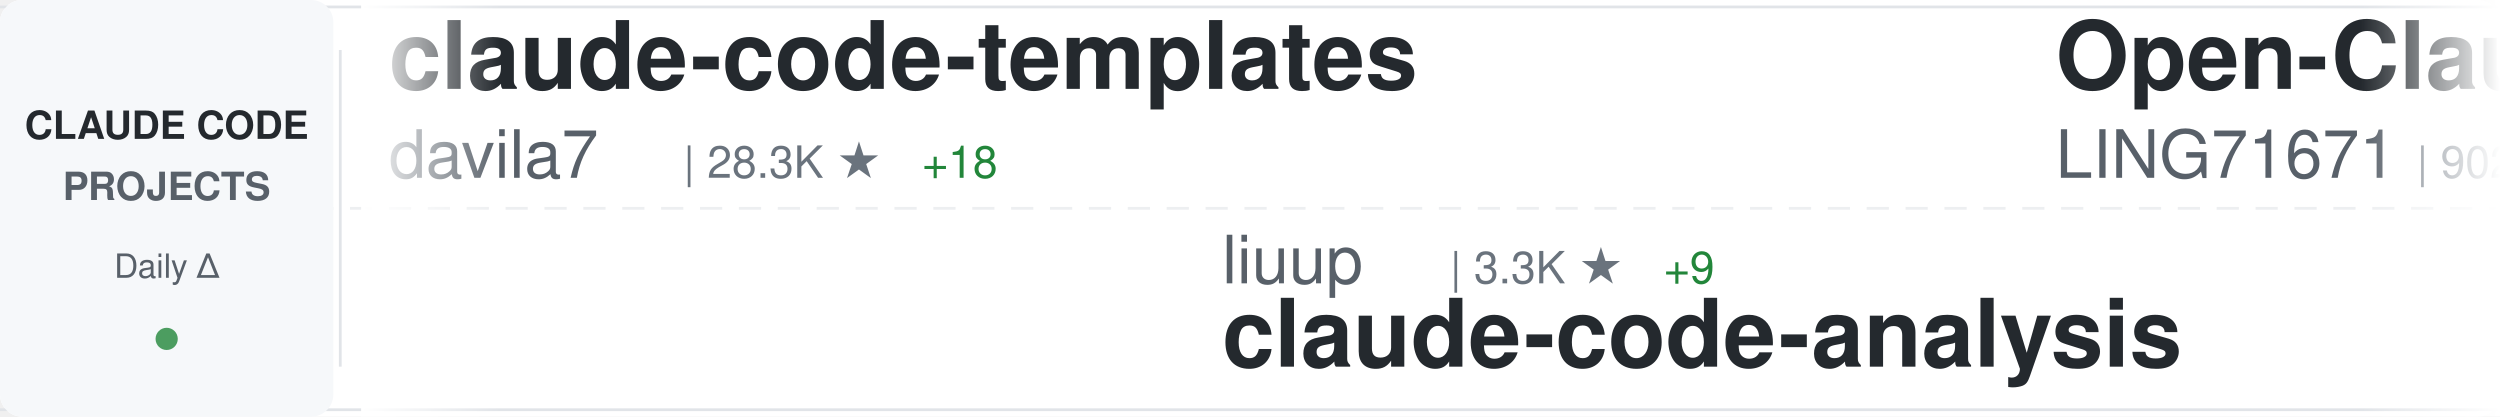
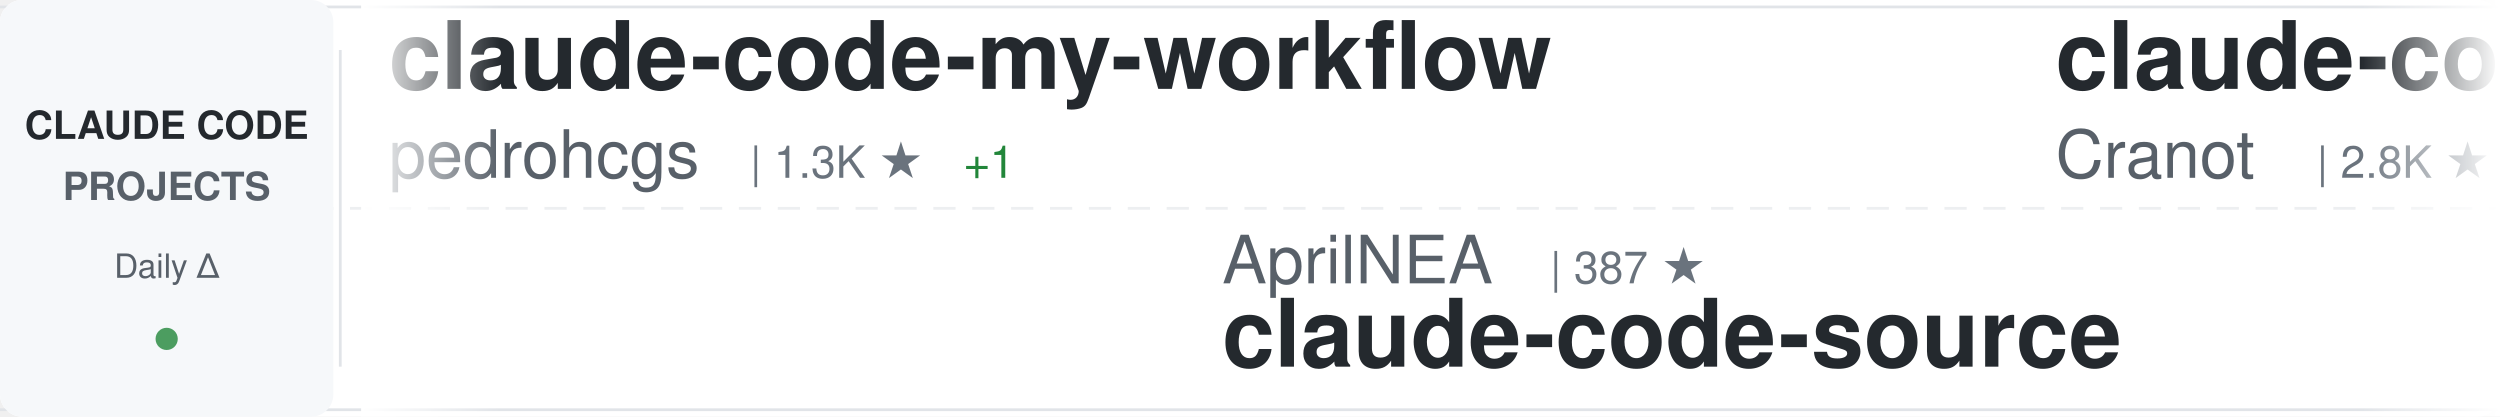
<svg xmlns="http://www.w3.org/2000/svg" width="900" height="150">
  <defs>
    <linearGradient id="awesomeLeftFade" x1="0%" y1="0%" x2="100%" y2="0%">
      <stop offset="0%" style="stop-color:#ffffff;stop-opacity:1" />
      <stop offset="100%" style="stop-color:#ffffff;stop-opacity:0" />
    </linearGradient>
    <linearGradient id="awesomeRightFade" x1="0%" y1="0%" x2="100%" y2="0%">
      <stop offset="0%" style="stop-color:#ffffff;stop-opacity:0" />
      <stop offset="100%" style="stop-color:#ffffff;stop-opacity:1" />
    </linearGradient>
  </defs>
  <rect width="900" height="150" fill="#ffffff" rx="8" />
  <rect x="0" y="2" width="900" height="1" fill="#e1e4e8" />
  <rect x="0" y="147" width="900" height="1" fill="#e1e4e8" />
  <line x1="0" y1="75" x2="900" y2="75" stroke="#e1e4e8" stroke-width="1" stroke-dasharray="8 6" opacity="0.6" />
  <rect x="0" y="0" width="120" height="150" fill="#f6f8fa" rx="8" />
  <text x="60" y="50" font-family="-apple-system, BlinkMacSystemFont, 'Segoe UI', Helvetica, Arial, sans-serif" font-size="14" font-weight="600" fill="#24292e" text-anchor="middle">CLAUDE CODE</text>
  <text x="60" y="72" font-family="-apple-system, BlinkMacSystemFont, 'Segoe UI', Helvetica, Arial, sans-serif" font-size="14" font-weight="600" fill="#586069" text-anchor="middle">PROJECTS</text>
  <text x="60" y="100" font-family="-apple-system, BlinkMacSystemFont, 'Segoe UI', Helvetica, Arial, sans-serif" font-size="12" font-weight="500" fill="#586069" text-anchor="middle">Daily Δ</text>
  <circle cx="60" cy="122" r="4" fill="#22863a" opacity="0.8" />
  <rect x="122" y="18" width="1" height="114" fill="#e1e4e8" />
  <clipPath id="awesomeTickerClip">
    <rect x="130" y="0" width="770" height="150" />
  </clipPath>
  <g clip-path="url(#awesomeTickerClip)">
    <g id="awesomeTickerItems">
      <animateTransform attributeName="transform" attributeType="XML" type="translate" from="0 0" to="-3000 0" dur="54s" repeatCount="indefinite" />
      <g transform="translate(0, 0)">
-         <text x="140" y="32" font-family="-apple-system, BlinkMacSystemFont, 'Segoe UI', Helvetica, Arial, sans-serif" font-size="34" font-weight="600" fill="#24292e">claude-code-templates</text>
-         <text x="140" y="64" font-family="-apple-system, BlinkMacSystemFont, 'Segoe UI', Helvetica, Arial, sans-serif" font-size="24" font-weight="400" fill="#586069">davila7</text>
-         <text x="246" y="64" font-family="-apple-system, BlinkMacSystemFont, 'Segoe UI', Helvetica, Arial, sans-serif" font-size="16" font-weight="500" fill="#6a737d">| 28.3K ★</text>
-         <text x="332" y="64" font-family="-apple-system, BlinkMacSystemFont, 'Segoe UI', Helvetica, Arial, sans-serif" font-size="16" font-weight="500" fill="#22863a"> +18</text>
+         <text x="140" y="32" font-family="-apple-system, BlinkMacSystemFont, 'Segoe UI', Helvetica, Arial, sans-serif" font-size="34" font-weight="600" fill="#24292e">claude-code-my-workflow</text>
+         <text x="140" y="64" font-family="-apple-system, BlinkMacSystemFont, 'Segoe UI', Helvetica, Arial, sans-serif" font-size="24" font-weight="400" fill="#586069">pedrohcgs</text>
+         <text x="270" y="64" font-family="-apple-system, BlinkMacSystemFont, 'Segoe UI', Helvetica, Arial, sans-serif" font-size="16" font-weight="500" fill="#6a737d">| 1.3K ★</text>
+         <text x="347" y="64" font-family="-apple-system, BlinkMacSystemFont, 'Segoe UI', Helvetica, Arial, sans-serif" font-size="16" font-weight="500" fill="#22863a"> +1</text>
      </g>
      <g transform="translate(300, 0)">
-         <text x="140" y="102" font-family="-apple-system, BlinkMacSystemFont, 'Segoe UI', Helvetica, Arial, sans-serif" font-size="24" font-weight="400" fill="#586069">liuup</text>
-         <text x="222" y="102" font-family="-apple-system, BlinkMacSystemFont, 'Segoe UI', Helvetica, Arial, sans-serif" font-size="16" font-weight="500" fill="#6a737d">| 3.3K ★</text>
-         <text x="299" y="102" font-family="-apple-system, BlinkMacSystemFont, 'Segoe UI', Helvetica, Arial, sans-serif" font-size="16" font-weight="500" fill="#22863a"> +9</text>
-         <text x="140" y="132" font-family="-apple-system, BlinkMacSystemFont, 'Segoe UI', Helvetica, Arial, sans-serif" font-size="34" font-weight="600" fill="#24292e">claude-code-analysis</text>
+         <text x="140" y="102" font-family="-apple-system, BlinkMacSystemFont, 'Segoe UI', Helvetica, Arial, sans-serif" font-size="24" font-weight="400" fill="#586069">AprilNEA</text>
+         <text x="258" y="102" font-family="-apple-system, BlinkMacSystemFont, 'Segoe UI', Helvetica, Arial, sans-serif" font-size="16" font-weight="500" fill="#6a737d">| 387 ★</text>
+         <text x="140" y="132" font-family="-apple-system, BlinkMacSystemFont, 'Segoe UI', Helvetica, Arial, sans-serif" font-size="34" font-weight="600" fill="#24292e">claude-code-source</text>
      </g>
      <g transform="translate(600, 0)">
-         <text x="140" y="32" font-family="-apple-system, BlinkMacSystemFont, 'Segoe UI', Helvetica, Arial, sans-serif" font-size="34" font-weight="600" fill="#24292e">Open-ClaudeCode</text>
-         <text x="140" y="64" font-family="-apple-system, BlinkMacSystemFont, 'Segoe UI', Helvetica, Arial, sans-serif" font-size="24" font-weight="400" fill="#586069">LING71671</text>
-         <text x="270" y="64" font-family="-apple-system, BlinkMacSystemFont, 'Segoe UI', Helvetica, Arial, sans-serif" font-size="16" font-weight="500" fill="#6a737d">| 902 ★</text>
+         <text x="140" y="32" font-family="-apple-system, BlinkMacSystemFont, 'Segoe UI', Helvetica, Arial, sans-serif" font-size="34" font-weight="600" fill="#24292e">claude-code-guide</text>
+         <text x="140" y="64" font-family="-apple-system, BlinkMacSystemFont, 'Segoe UI', Helvetica, Arial, sans-serif" font-size="24" font-weight="400" fill="#586069">Cranot</text>
+         <text x="234" y="64" font-family="-apple-system, BlinkMacSystemFont, 'Segoe UI', Helvetica, Arial, sans-serif" font-size="16" font-weight="500" fill="#6a737d">| 2.8K ★</text>
+         <text x="311" y="64" font-family="-apple-system, BlinkMacSystemFont, 'Segoe UI', Helvetica, Arial, sans-serif" font-size="16" font-weight="500" fill="#22863a"> +6</text>
      </g>
      <g transform="translate(900, 0)">
-         <text x="140" y="102" font-family="-apple-system, BlinkMacSystemFont, 'Segoe UI', Helvetica, Arial, sans-serif" font-size="24" font-weight="400" fill="#586069">KPR111</text>
-         <text x="234" y="102" font-family="-apple-system, BlinkMacSystemFont, 'Segoe UI', Helvetica, Arial, sans-serif" font-size="16" font-weight="500" fill="#6a737d">| 18 ★</text>
+         <text x="140" y="102" font-family="-apple-system, BlinkMacSystemFont, 'Segoe UI', Helvetica, Arial, sans-serif" font-size="24" font-weight="400" fill="#586069">oboard</text>
+         <text x="234" y="102" font-family="-apple-system, BlinkMacSystemFont, 'Segoe UI', Helvetica, Arial, sans-serif" font-size="16" font-weight="500" fill="#6a737d">| 3.2K ★</text>
+         <text x="311" y="102" font-family="-apple-system, BlinkMacSystemFont, 'Segoe UI', Helvetica, Arial, sans-serif" font-size="16" font-weight="500" fill="#22863a"> +1</text>
+         <text x="140" y="132" font-family="-apple-system, BlinkMacSystemFont, 'Segoe UI', Helvetica, Arial, sans-serif" font-size="34" font-weight="600" fill="#24292e">claude-code-rev</text>
+       </g>
+       <g transform="translate(1200, 0)">
+         <text x="140" y="32" font-family="-apple-system, BlinkMacSystemFont, 'Segoe UI', Helvetica, Arial, sans-serif" font-size="34" font-weight="600" fill="#24292e">claude-code-engineering</text>
+         <text x="140" y="64" font-family="-apple-system, BlinkMacSystemFont, 'Segoe UI', Helvetica, Arial, sans-serif" font-size="24" font-weight="400" fill="#586069">huangjia2019</text>
+         <text x="306" y="64" font-family="-apple-system, BlinkMacSystemFont, 'Segoe UI', Helvetica, Arial, sans-serif" font-size="16" font-weight="500" fill="#6a737d">| 891 ★</text>
+         <text x="374" y="64" font-family="-apple-system, BlinkMacSystemFont, 'Segoe UI', Helvetica, Arial, sans-serif" font-size="16" font-weight="500" fill="#22863a"> +1</text>
+       </g>
+       <g transform="translate(1500, 0)">
+         <text x="140" y="102" font-family="-apple-system, BlinkMacSystemFont, 'Segoe UI', Helvetica, Arial, sans-serif" font-size="24" font-weight="400" fill="#586069">pengchengneo</text>
+         <text x="306" y="102" font-family="-apple-system, BlinkMacSystemFont, 'Segoe UI', Helvetica, Arial, sans-serif" font-size="16" font-weight="500" fill="#6a737d">| 1.6K ★</text>
+         <text x="383" y="102" font-family="-apple-system, BlinkMacSystemFont, 'Segoe UI', Helvetica, Arial, sans-serif" font-size="16" font-weight="500" fill="#22863a"> +2</text>
        <text x="140" y="132" font-family="-apple-system, BlinkMacSystemFont, 'Segoe UI', Helvetica, Arial, sans-serif" font-size="34" font-weight="600" fill="#24292e">Claude-Code</text>
      </g>
-       <g transform="translate(1200, 0)">
-         <text x="140" y="32" font-family="-apple-system, BlinkMacSystemFont, 'Segoe UI', Helvetica, Arial, sans-serif" font-size="34" font-weight="600" fill="#24292e">claude-code-video-toolki...</text>
-         <text x="140" y="64" font-family="-apple-system, BlinkMacSystemFont, 'Segoe UI', Helvetica, Arial, sans-serif" font-size="24" font-weight="400" fill="#586069">digitalsamba</text>
-         <text x="306" y="64" font-family="-apple-system, BlinkMacSystemFont, 'Segoe UI', Helvetica, Arial, sans-serif" font-size="16" font-weight="500" fill="#6a737d">| 1.6K ★</text>
-         <text x="383" y="64" font-family="-apple-system, BlinkMacSystemFont, 'Segoe UI', Helvetica, Arial, sans-serif" font-size="16" font-weight="500" fill="#22863a"> +7</text>
-       </g>
-       <g transform="translate(1500, 0)">
-         <text x="140" y="102" font-family="-apple-system, BlinkMacSystemFont, 'Segoe UI', Helvetica, Arial, sans-serif" font-size="24" font-weight="400" fill="#586069">edmund-io</text>
-         <text x="270" y="102" font-family="-apple-system, BlinkMacSystemFont, 'Segoe UI', Helvetica, Arial, sans-serif" font-size="16" font-weight="500" fill="#6a737d">| 1.5K ★</text>
-         <text x="347" y="102" font-family="-apple-system, BlinkMacSystemFont, 'Segoe UI', Helvetica, Arial, sans-serif" font-size="16" font-weight="500" fill="#22863a"> +1</text>
-         <text x="140" y="132" font-family="-apple-system, BlinkMacSystemFont, 'Segoe UI', Helvetica, Arial, sans-serif" font-size="34" font-weight="600" fill="#24292e">edmunds-claude-code</text>
-       </g>
      <g transform="translate(1800, 0)">
-         <text x="140" y="32" font-family="-apple-system, BlinkMacSystemFont, 'Segoe UI', Helvetica, Arial, sans-serif" font-size="34" font-weight="600" fill="#24292e">Claude-Code-Game-Studios</text>
-         <text x="140" y="64" font-family="-apple-system, BlinkMacSystemFont, 'Segoe UI', Helvetica, Arial, sans-serif" font-size="24" font-weight="400" fill="#586069">Donchitos</text>
-         <text x="270" y="64" font-family="-apple-system, BlinkMacSystemFont, 'Segoe UI', Helvetica, Arial, sans-serif" font-size="16" font-weight="500" fill="#6a737d">| 22.4K ★</text>
-         <text x="356" y="64" font-family="-apple-system, BlinkMacSystemFont, 'Segoe UI', Helvetica, Arial, sans-serif" font-size="16" font-weight="500" fill="#22863a"> +38</text>
+         <text x="140" y="32" font-family="-apple-system, BlinkMacSystemFont, 'Segoe UI', Helvetica, Arial, sans-serif" font-size="34" font-weight="600" fill="#24292e">claude-code-workflows</text>
+         <text x="140" y="64" font-family="-apple-system, BlinkMacSystemFont, 'Segoe UI', Helvetica, Arial, sans-serif" font-size="24" font-weight="400" fill="#586069">OneRedOak</text>
+         <text x="270" y="64" font-family="-apple-system, BlinkMacSystemFont, 'Segoe UI', Helvetica, Arial, sans-serif" font-size="16" font-weight="500" fill="#6a737d">| 3.8K ★</text>
+         <text x="347" y="64" font-family="-apple-system, BlinkMacSystemFont, 'Segoe UI', Helvetica, Arial, sans-serif" font-size="16" font-weight="500" fill="#22863a"> +2</text>
      </g>
      <g transform="translate(2100, 0)">
-         <text x="140" y="102" font-family="-apple-system, BlinkMacSystemFont, 'Segoe UI', Helvetica, Arial, sans-serif" font-size="24" font-weight="400" fill="#586069">huangserva</text>
-         <text x="282" y="102" font-family="-apple-system, BlinkMacSystemFont, 'Segoe UI', Helvetica, Arial, sans-serif" font-size="16" font-weight="500" fill="#6a737d">| 612 ★</text>
-         <text x="350" y="102" font-family="-apple-system, BlinkMacSystemFont, 'Segoe UI', Helvetica, Arial, sans-serif" font-size="16" font-weight="500" fill="#22863a"> +1</text>
-         <text x="140" y="132" font-family="-apple-system, BlinkMacSystemFont, 'Segoe UI', Helvetica, Arial, sans-serif" font-size="34" font-weight="600" fill="#24292e">claude-code-cli</text>
+         <text x="140" y="102" font-family="-apple-system, BlinkMacSystemFont, 'Segoe UI', Helvetica, Arial, sans-serif" font-size="24" font-weight="400" fill="#586069">777genius</text>
+         <text x="270" y="102" font-family="-apple-system, BlinkMacSystemFont, 'Segoe UI', Helvetica, Arial, sans-serif" font-size="16" font-weight="500" fill="#6a737d">| 916 ★</text>
+         <text x="338" y="102" font-family="-apple-system, BlinkMacSystemFont, 'Segoe UI', Helvetica, Arial, sans-serif" font-size="16" font-weight="500" fill="#22863a"> +1</text>
+         <text x="140" y="132" font-family="-apple-system, BlinkMacSystemFont, 'Segoe UI', Helvetica, Arial, sans-serif" font-size="34" font-weight="600" fill="#24292e">claude-code-source-code</text>
      </g>
      <g transform="translate(2400, 0)">
-         <text x="140" y="32" font-family="-apple-system, BlinkMacSystemFont, 'Segoe UI', Helvetica, Arial, sans-serif" font-size="34" font-weight="600" fill="#24292e">claude-code-rust</text>
-         <text x="140" y="64" font-family="-apple-system, BlinkMacSystemFont, 'Segoe UI', Helvetica, Arial, sans-serif" font-size="24" font-weight="400" fill="#586069">lorryjovens-hub</text>
-         <text x="342" y="64" font-family="-apple-system, BlinkMacSystemFont, 'Segoe UI', Helvetica, Arial, sans-serif" font-size="16" font-weight="500" fill="#6a737d">| 1.7K ★</text>
+         <text x="140" y="32" font-family="-apple-system, BlinkMacSystemFont, 'Segoe UI', Helvetica, Arial, sans-serif" font-size="34" font-weight="600" fill="#24292e">collection-claude-code-s...</text>
+         <text x="140" y="64" font-family="-apple-system, BlinkMacSystemFont, 'Segoe UI', Helvetica, Arial, sans-serif" font-size="24" font-weight="400" fill="#586069">chauncygu</text>
+         <text x="270" y="64" font-family="-apple-system, BlinkMacSystemFont, 'Segoe UI', Helvetica, Arial, sans-serif" font-size="16" font-weight="500" fill="#6a737d">| 2.7K ★</text>
+         <text x="347" y="64" font-family="-apple-system, BlinkMacSystemFont, 'Segoe UI', Helvetica, Arial, sans-serif" font-size="16" font-weight="500" fill="#22863a"> +3</text>
      </g>
      <g transform="translate(2700, 0)">
-         <text x="140" y="102" font-family="-apple-system, BlinkMacSystemFont, 'Segoe UI', Helvetica, Arial, sans-serif" font-size="24" font-weight="400" fill="#586069">zstmfhy</text>
-         <text x="246" y="102" font-family="-apple-system, BlinkMacSystemFont, 'Segoe UI', Helvetica, Arial, sans-serif" font-size="16" font-weight="500" fill="#6a737d">| 190 ★</text>
-         <text x="140" y="132" font-family="-apple-system, BlinkMacSystemFont, 'Segoe UI', Helvetica, Arial, sans-serif" font-size="34" font-weight="600" fill="#24292e">Claude-code</text>
+         <text x="140" y="102" font-family="-apple-system, BlinkMacSystemFont, 'Segoe UI', Helvetica, Arial, sans-serif" font-size="24" font-weight="400" fill="#586069">kodu-ai</text>
+         <text x="246" y="102" font-family="-apple-system, BlinkMacSystemFont, 'Segoe UI', Helvetica, Arial, sans-serif" font-size="16" font-weight="500" fill="#6a737d">| 5.3K ★</text>
+         <text x="140" y="132" font-family="-apple-system, BlinkMacSystemFont, 'Segoe UI', Helvetica, Arial, sans-serif" font-size="34" font-weight="600" fill="#24292e">claude-coder</text>
      </g>
      <g transform="translate(3000, 0)">
-         <text x="140" y="32" font-family="-apple-system, BlinkMacSystemFont, 'Segoe UI', Helvetica, Arial, sans-serif" font-size="34" font-weight="600" fill="#24292e">claude-code-templates</text>
-         <text x="140" y="64" font-family="-apple-system, BlinkMacSystemFont, 'Segoe UI', Helvetica, Arial, sans-serif" font-size="24" font-weight="400" fill="#586069">davila7</text>
-         <text x="246" y="64" font-family="-apple-system, BlinkMacSystemFont, 'Segoe UI', Helvetica, Arial, sans-serif" font-size="16" font-weight="500" fill="#6a737d">| 28.3K ★</text>
-         <text x="332" y="64" font-family="-apple-system, BlinkMacSystemFont, 'Segoe UI', Helvetica, Arial, sans-serif" font-size="16" font-weight="500" fill="#22863a"> +18</text>
+         <text x="140" y="32" font-family="-apple-system, BlinkMacSystemFont, 'Segoe UI', Helvetica, Arial, sans-serif" font-size="34" font-weight="600" fill="#24292e">claude-code-my-workflow</text>
+         <text x="140" y="64" font-family="-apple-system, BlinkMacSystemFont, 'Segoe UI', Helvetica, Arial, sans-serif" font-size="24" font-weight="400" fill="#586069">pedrohcgs</text>
+         <text x="270" y="64" font-family="-apple-system, BlinkMacSystemFont, 'Segoe UI', Helvetica, Arial, sans-serif" font-size="16" font-weight="500" fill="#6a737d">| 1.3K ★</text>
+         <text x="347" y="64" font-family="-apple-system, BlinkMacSystemFont, 'Segoe UI', Helvetica, Arial, sans-serif" font-size="16" font-weight="500" fill="#22863a"> +1</text>
      </g>
      <g transform="translate(3300, 0)">
-         <text x="140" y="102" font-family="-apple-system, BlinkMacSystemFont, 'Segoe UI', Helvetica, Arial, sans-serif" font-size="24" font-weight="400" fill="#586069">liuup</text>
-         <text x="222" y="102" font-family="-apple-system, BlinkMacSystemFont, 'Segoe UI', Helvetica, Arial, sans-serif" font-size="16" font-weight="500" fill="#6a737d">| 3.3K ★</text>
-         <text x="299" y="102" font-family="-apple-system, BlinkMacSystemFont, 'Segoe UI', Helvetica, Arial, sans-serif" font-size="16" font-weight="500" fill="#22863a"> +9</text>
-         <text x="140" y="132" font-family="-apple-system, BlinkMacSystemFont, 'Segoe UI', Helvetica, Arial, sans-serif" font-size="34" font-weight="600" fill="#24292e">claude-code-analysis</text>
+         <text x="140" y="102" font-family="-apple-system, BlinkMacSystemFont, 'Segoe UI', Helvetica, Arial, sans-serif" font-size="24" font-weight="400" fill="#586069">AprilNEA</text>
+         <text x="258" y="102" font-family="-apple-system, BlinkMacSystemFont, 'Segoe UI', Helvetica, Arial, sans-serif" font-size="16" font-weight="500" fill="#6a737d">| 387 ★</text>
+         <text x="140" y="132" font-family="-apple-system, BlinkMacSystemFont, 'Segoe UI', Helvetica, Arial, sans-serif" font-size="34" font-weight="600" fill="#24292e">claude-code-source</text>
      </g>
      <g transform="translate(3600, 0)">
-         <text x="140" y="32" font-family="-apple-system, BlinkMacSystemFont, 'Segoe UI', Helvetica, Arial, sans-serif" font-size="34" font-weight="600" fill="#24292e">Open-ClaudeCode</text>
-         <text x="140" y="64" font-family="-apple-system, BlinkMacSystemFont, 'Segoe UI', Helvetica, Arial, sans-serif" font-size="24" font-weight="400" fill="#586069">LING71671</text>
-         <text x="270" y="64" font-family="-apple-system, BlinkMacSystemFont, 'Segoe UI', Helvetica, Arial, sans-serif" font-size="16" font-weight="500" fill="#6a737d">| 902 ★</text>
+         <text x="140" y="32" font-family="-apple-system, BlinkMacSystemFont, 'Segoe UI', Helvetica, Arial, sans-serif" font-size="34" font-weight="600" fill="#24292e">claude-code-guide</text>
+         <text x="140" y="64" font-family="-apple-system, BlinkMacSystemFont, 'Segoe UI', Helvetica, Arial, sans-serif" font-size="24" font-weight="400" fill="#586069">Cranot</text>
+         <text x="234" y="64" font-family="-apple-system, BlinkMacSystemFont, 'Segoe UI', Helvetica, Arial, sans-serif" font-size="16" font-weight="500" fill="#6a737d">| 2.8K ★</text>
+         <text x="311" y="64" font-family="-apple-system, BlinkMacSystemFont, 'Segoe UI', Helvetica, Arial, sans-serif" font-size="16" font-weight="500" fill="#22863a"> +6</text>
      </g>
      <g transform="translate(3900, 0)">
-         <text x="140" y="102" font-family="-apple-system, BlinkMacSystemFont, 'Segoe UI', Helvetica, Arial, sans-serif" font-size="24" font-weight="400" fill="#586069">KPR111</text>
-         <text x="234" y="102" font-family="-apple-system, BlinkMacSystemFont, 'Segoe UI', Helvetica, Arial, sans-serif" font-size="16" font-weight="500" fill="#6a737d">| 18 ★</text>
-         <text x="140" y="132" font-family="-apple-system, BlinkMacSystemFont, 'Segoe UI', Helvetica, Arial, sans-serif" font-size="34" font-weight="600" fill="#24292e">Claude-Code</text>
+         <text x="140" y="102" font-family="-apple-system, BlinkMacSystemFont, 'Segoe UI', Helvetica, Arial, sans-serif" font-size="24" font-weight="400" fill="#586069">oboard</text>
+         <text x="234" y="102" font-family="-apple-system, BlinkMacSystemFont, 'Segoe UI', Helvetica, Arial, sans-serif" font-size="16" font-weight="500" fill="#6a737d">| 3.2K ★</text>
+         <text x="311" y="102" font-family="-apple-system, BlinkMacSystemFont, 'Segoe UI', Helvetica, Arial, sans-serif" font-size="16" font-weight="500" fill="#22863a"> +1</text>
+         <text x="140" y="132" font-family="-apple-system, BlinkMacSystemFont, 'Segoe UI', Helvetica, Arial, sans-serif" font-size="34" font-weight="600" fill="#24292e">claude-code-rev</text>
      </g>
    </g>
  </g>
  <rect x="130" y="0" width="50" height="150" fill="url(#awesomeLeftFade)" />
  <rect x="850" y="0" width="50" height="150" fill="url(#awesomeRightFade)" />
</svg>
